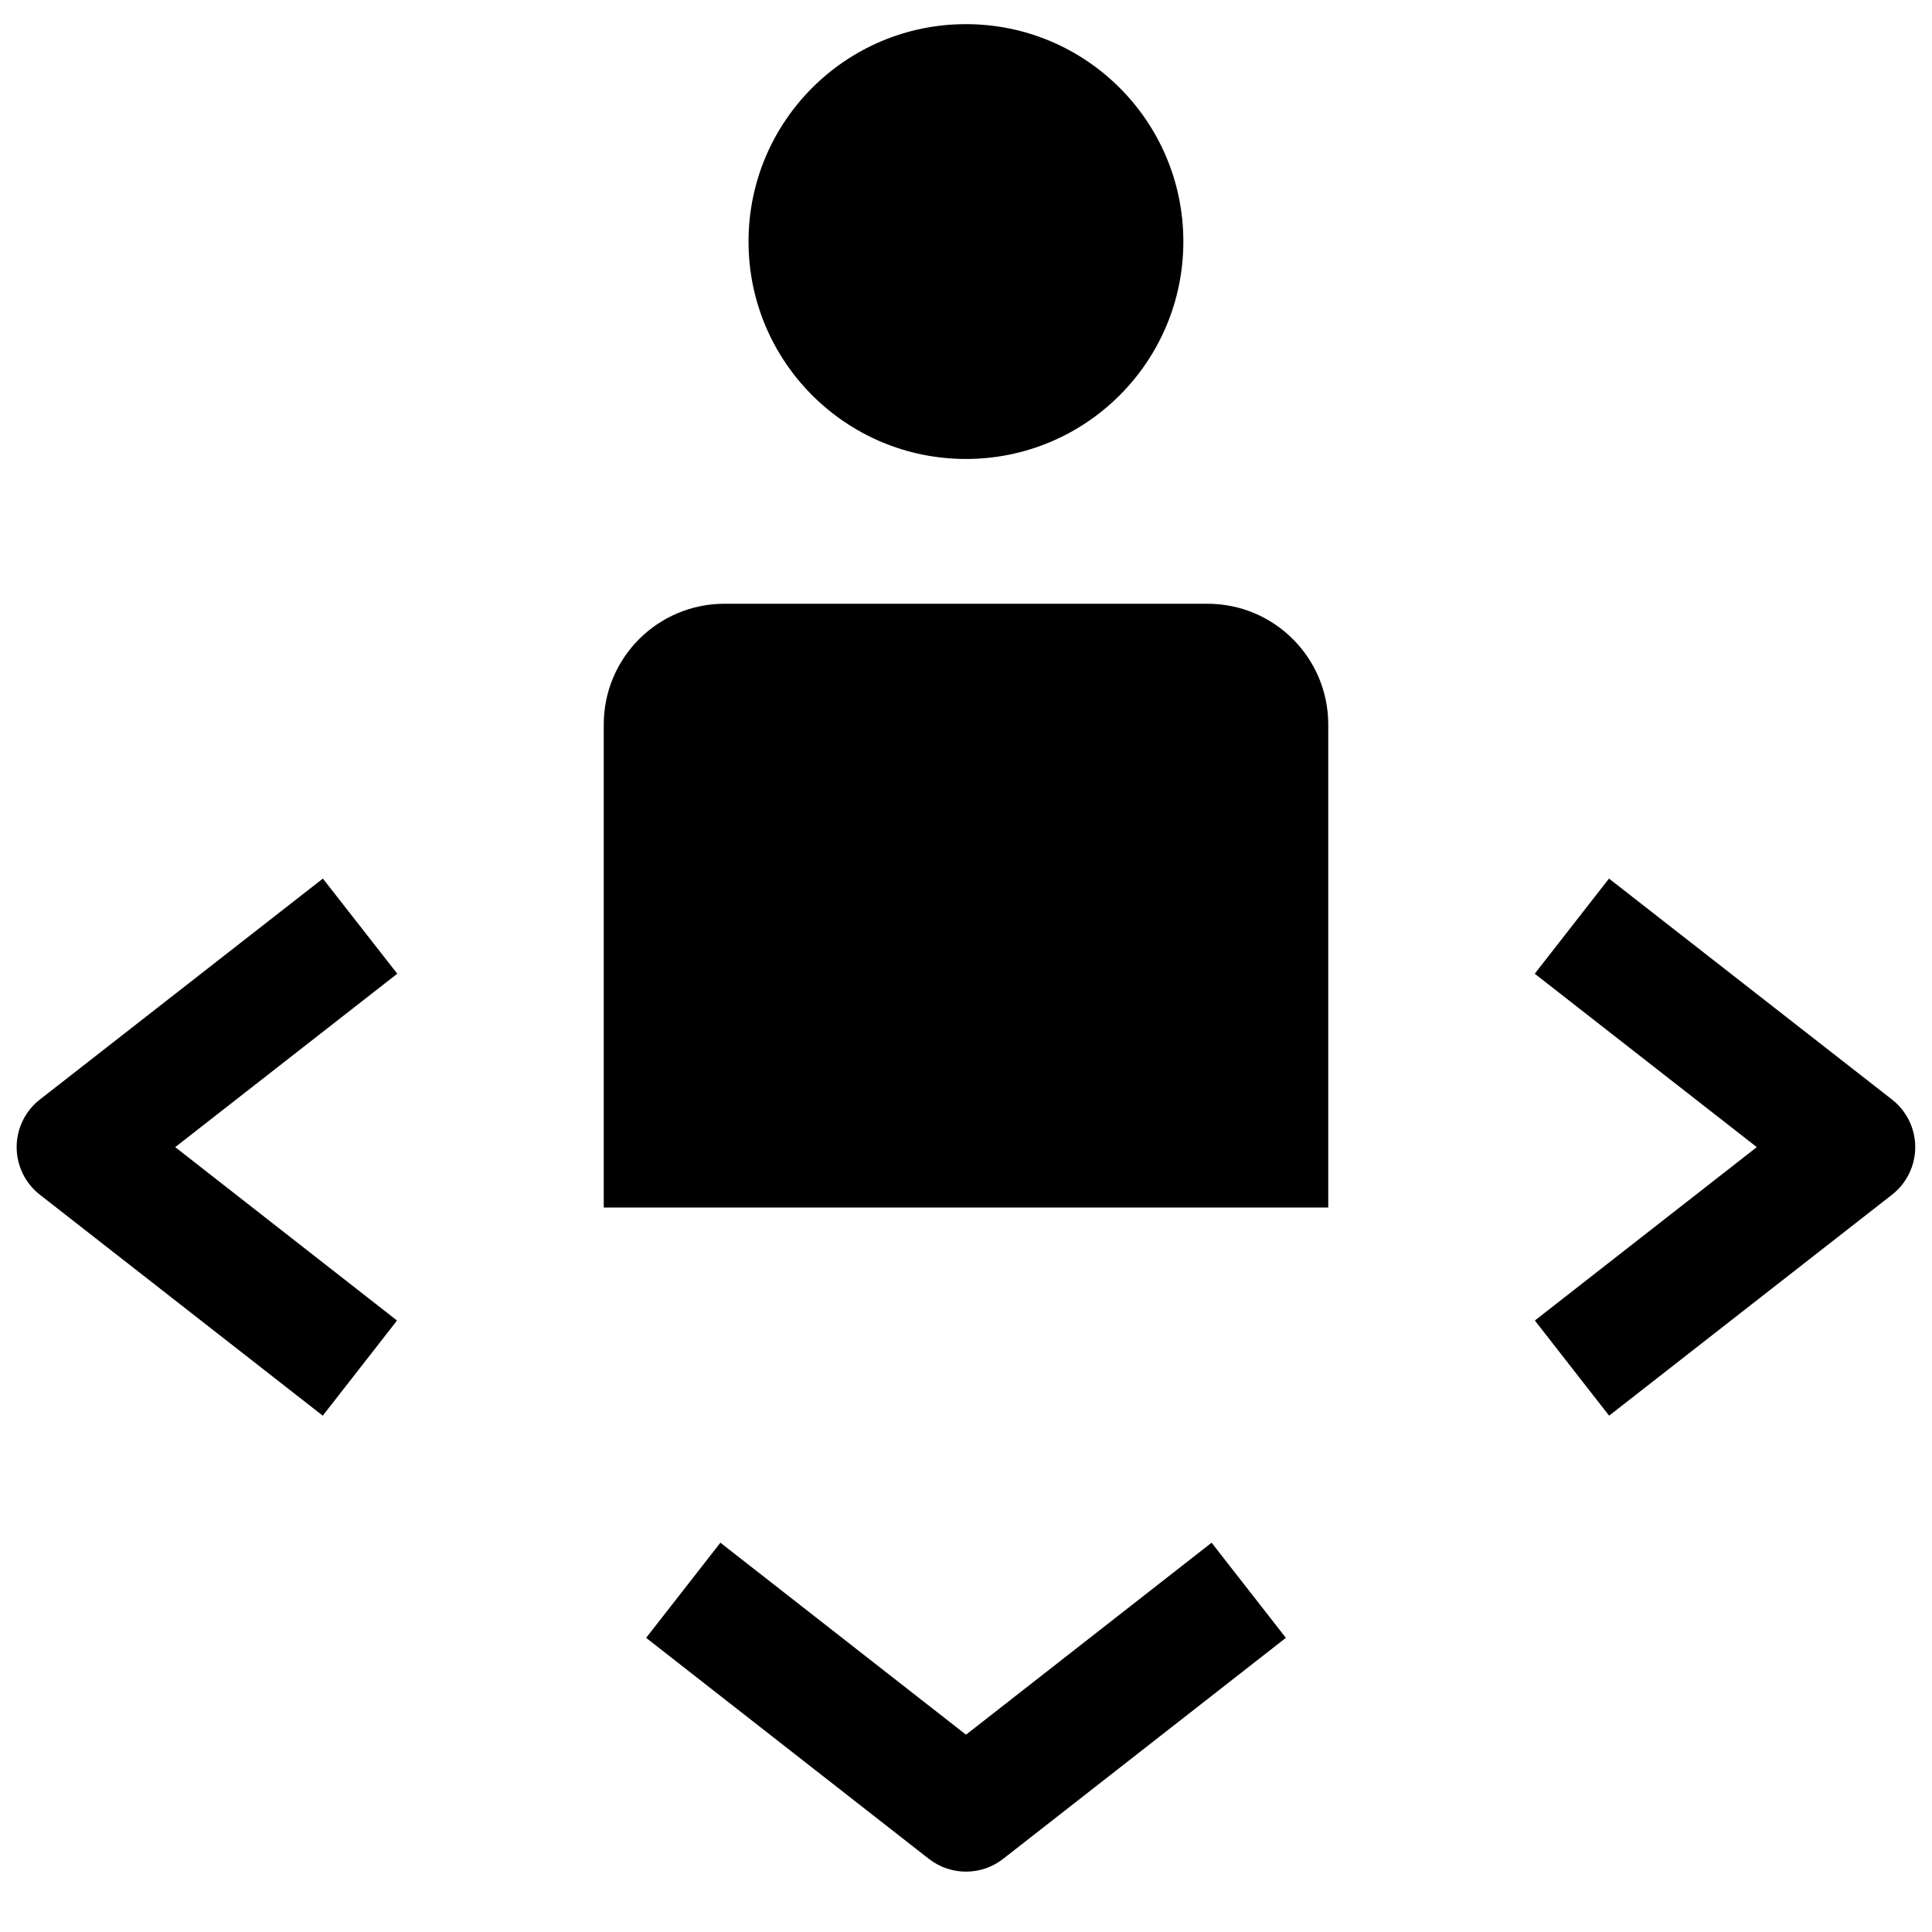
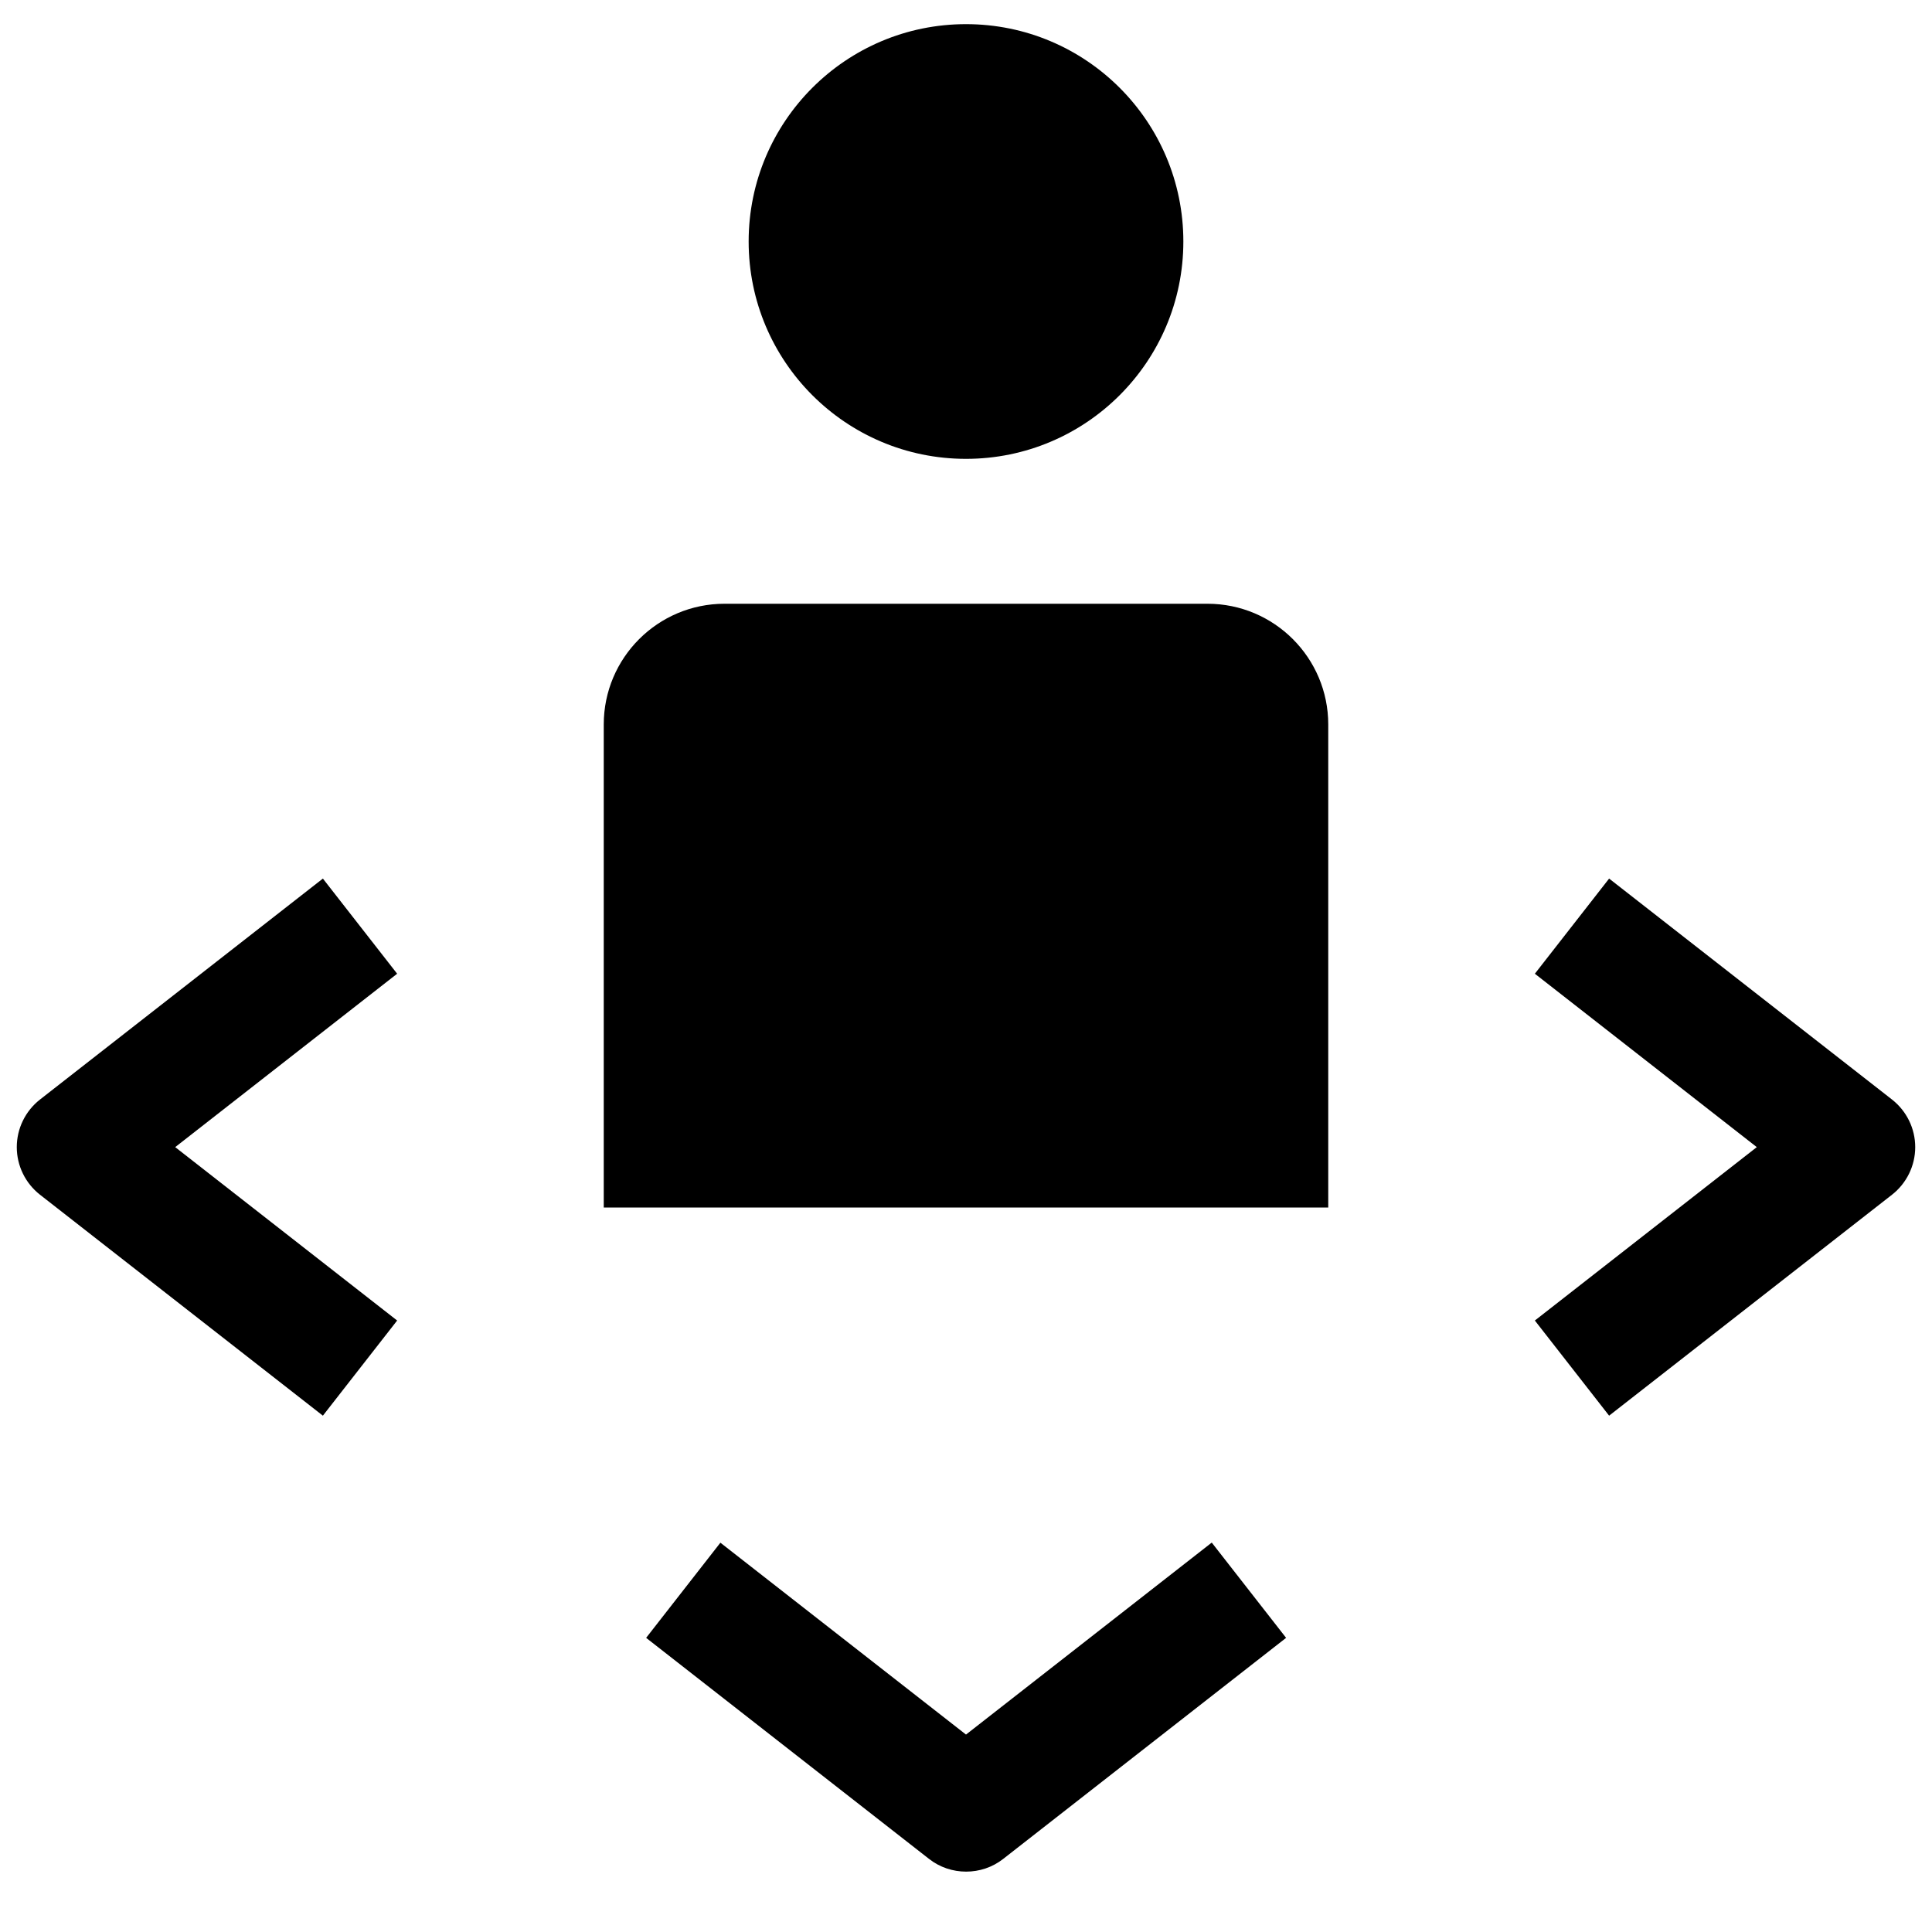
- <svg xmlns="http://www.w3.org/2000/svg" viewBox="0 0 16 16">
-   <path fill="none" d="M0 0h16v16H0z" />
-   <path d="M15.669 9.106a.5.5 0 0 1 0 .788l-2.343 1.83-.615-.788L14.549 9.5 12.71 8.064l.615-.788zM2.674 7.276.33 9.106a.5.5 0 0 0 0 .788l2.343 1.83.615-.788L1.451 9.5 3.29 8.064zm7.36 5.5L8 14.366l-2.034-1.59-.615.788 2.341 1.83a.5.5 0 0 0 .616 0l2.341-1.83zM11 6a1 1 0 0 0-1-1H6a1 1 0 0 0-1 1v4h6zM9.8 2a1.8 1.8 0 1 0-3.601.001A1.8 1.8 0 0 0 9.8 2" />
+ <svg xmlns="http://www.w3.org/2000/svg" id="icons" viewBox="0 0 16 16">
+   <rect width="16" height="16" fill="none" />
+   <path d="M15.669,9.106c.121.095.192.24.192.394s-.071.299-.192.394l-2.343,1.83-.615-.788,1.838-1.436-1.838-1.436.615-.788,2.343,1.83ZM2.674,7.276l-2.343,1.83c-.121.095-.192.24-.192.394s.071.299.192.394l2.343,1.83.615-.788-1.838-1.436,1.838-1.436-.615-.788ZM10.034,12.776l-2.034,1.589-2.034-1.589-.615.788,2.342,1.83c.09.071.199.106.308.106s.218-.035.308-.106l2.342-1.83-.615-.788ZM11,6c0-.552-.448-1-1-1h-4c-.552,0-1,.448-1,1v4h6v-4ZM9.8,2c0-.994-.806-1.8-1.8-1.8s-1.8.806-1.8,1.8.806,1.8,1.8,1.8,1.8-.806,1.8-1.8Z" />
</svg>
